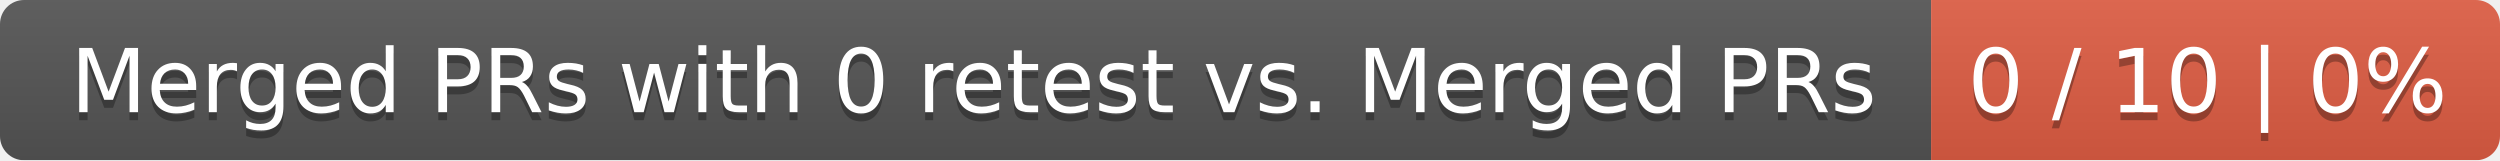
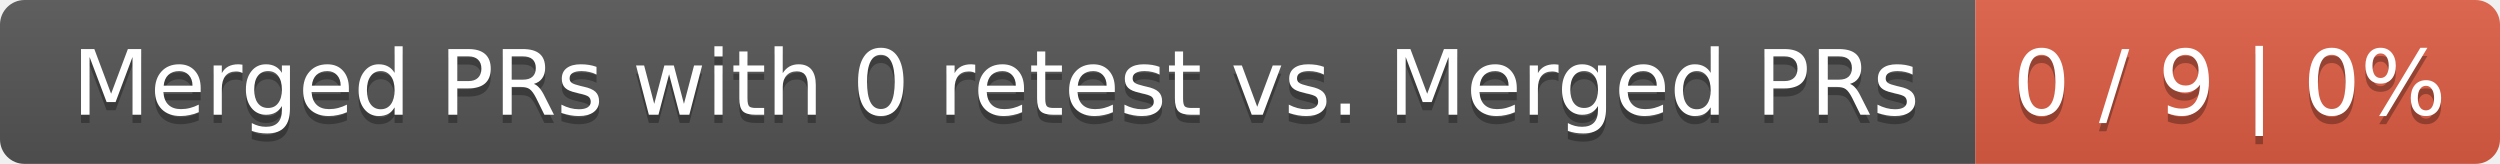
- <svg xmlns="http://www.w3.org/2000/svg" width="312" height="20">
+ <svg xmlns="http://www.w3.org/2000/svg" width="305" height="20">
  <linearGradient id="smooth" x2="0" y2="100%">
    <stop offset="0" stop-color="#bbb" stop-opacity=".1" />
    <stop offset="1" stop-opacity=".1" />
  </linearGradient>
  <mask id="round">
-     <rect width="312" height="20" rx="3" fill="#fff" />
+     <rect width="305" height="20" rx="3" fill="#fff" />
  </mask>
  <g mask="url(#round)">
    <rect width="241" height="20" fill="#555" />
-     <rect x="241" width="71" height="20" fill="#e05d44" />
-     <rect width="312" height="20" fill="url(#smooth)" />
+     <rect x="241" width="64" height="20" fill="#e05d44" />
+     <rect width="305" height="20" fill="url(#smooth)" />
  </g>
  <g fill="#fff" text-anchor="middle" font-family="DejaVu Sans,Verdana,Geneva,sans-serif" font-size="11">
    <text x="121.5" y="15" fill="#010101" fill-opacity=".3">Merged PRs with 0 retest vs. Merged PRs</text>
    <text x="121.5" y="14">Merged PRs with 0 retest vs. Merged PRs</text>
-     <text x="275.5" y="15" fill="#010101" fill-opacity=".3">0 / 10 | 0%</text>
-     <text x="275.5" y="14">0 / 10 | 0%</text>
+     <text x="272" y="15" fill="#010101" fill-opacity=".3">0 / 9 | 0%</text>
+     <text x="272" y="14">0 / 9 | 0%</text>
  </g>
</svg>
